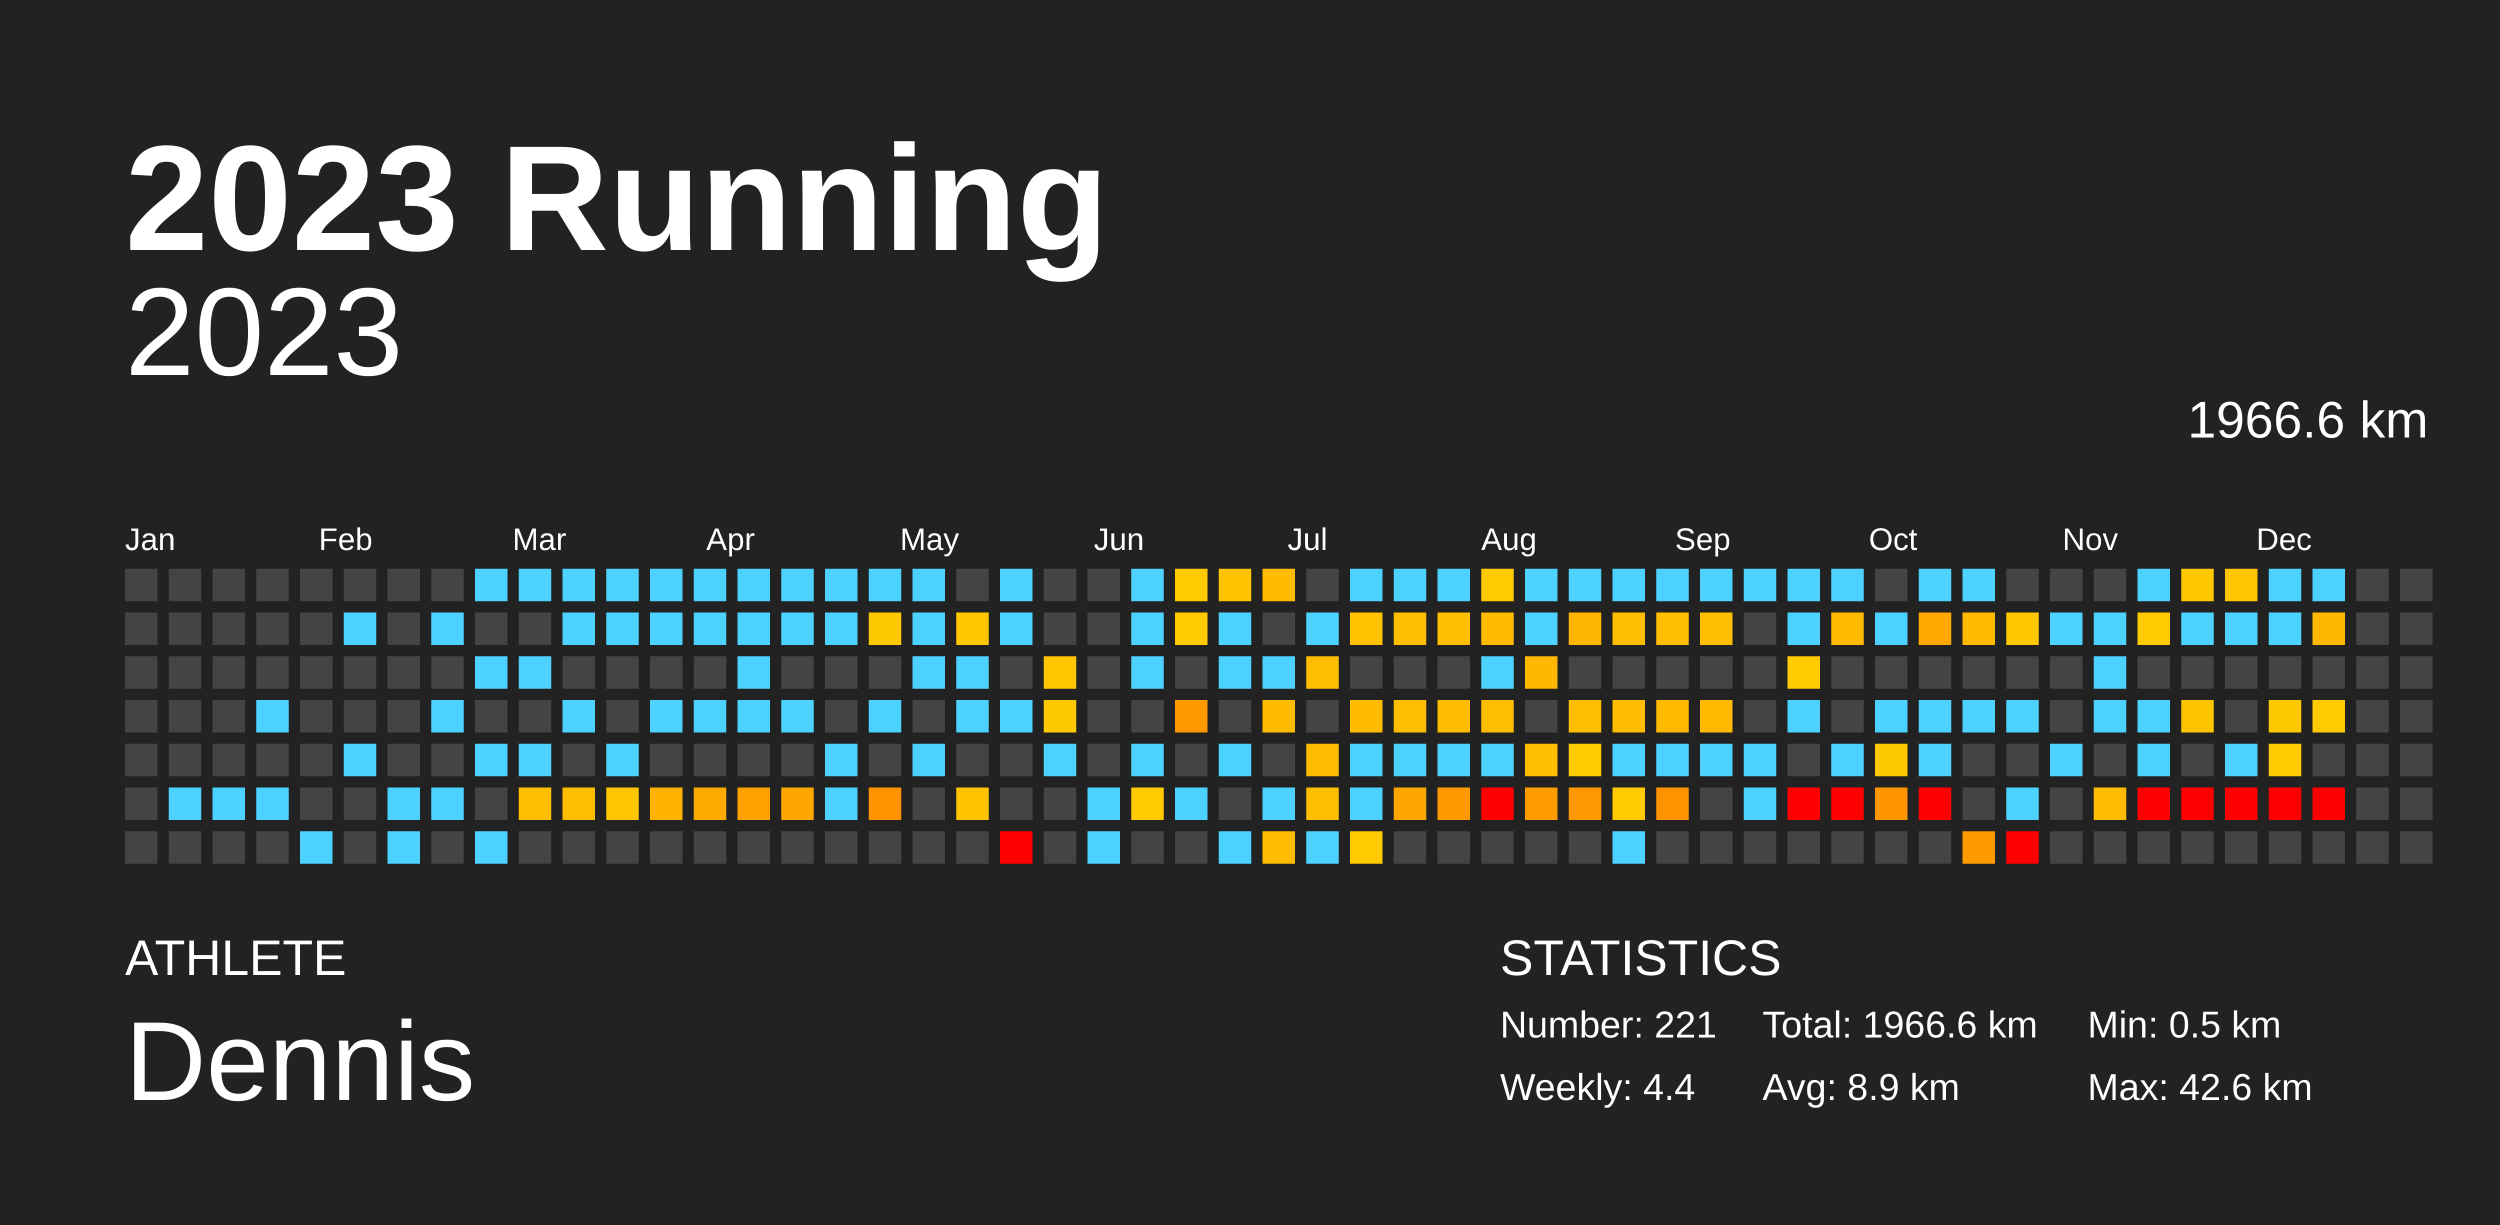
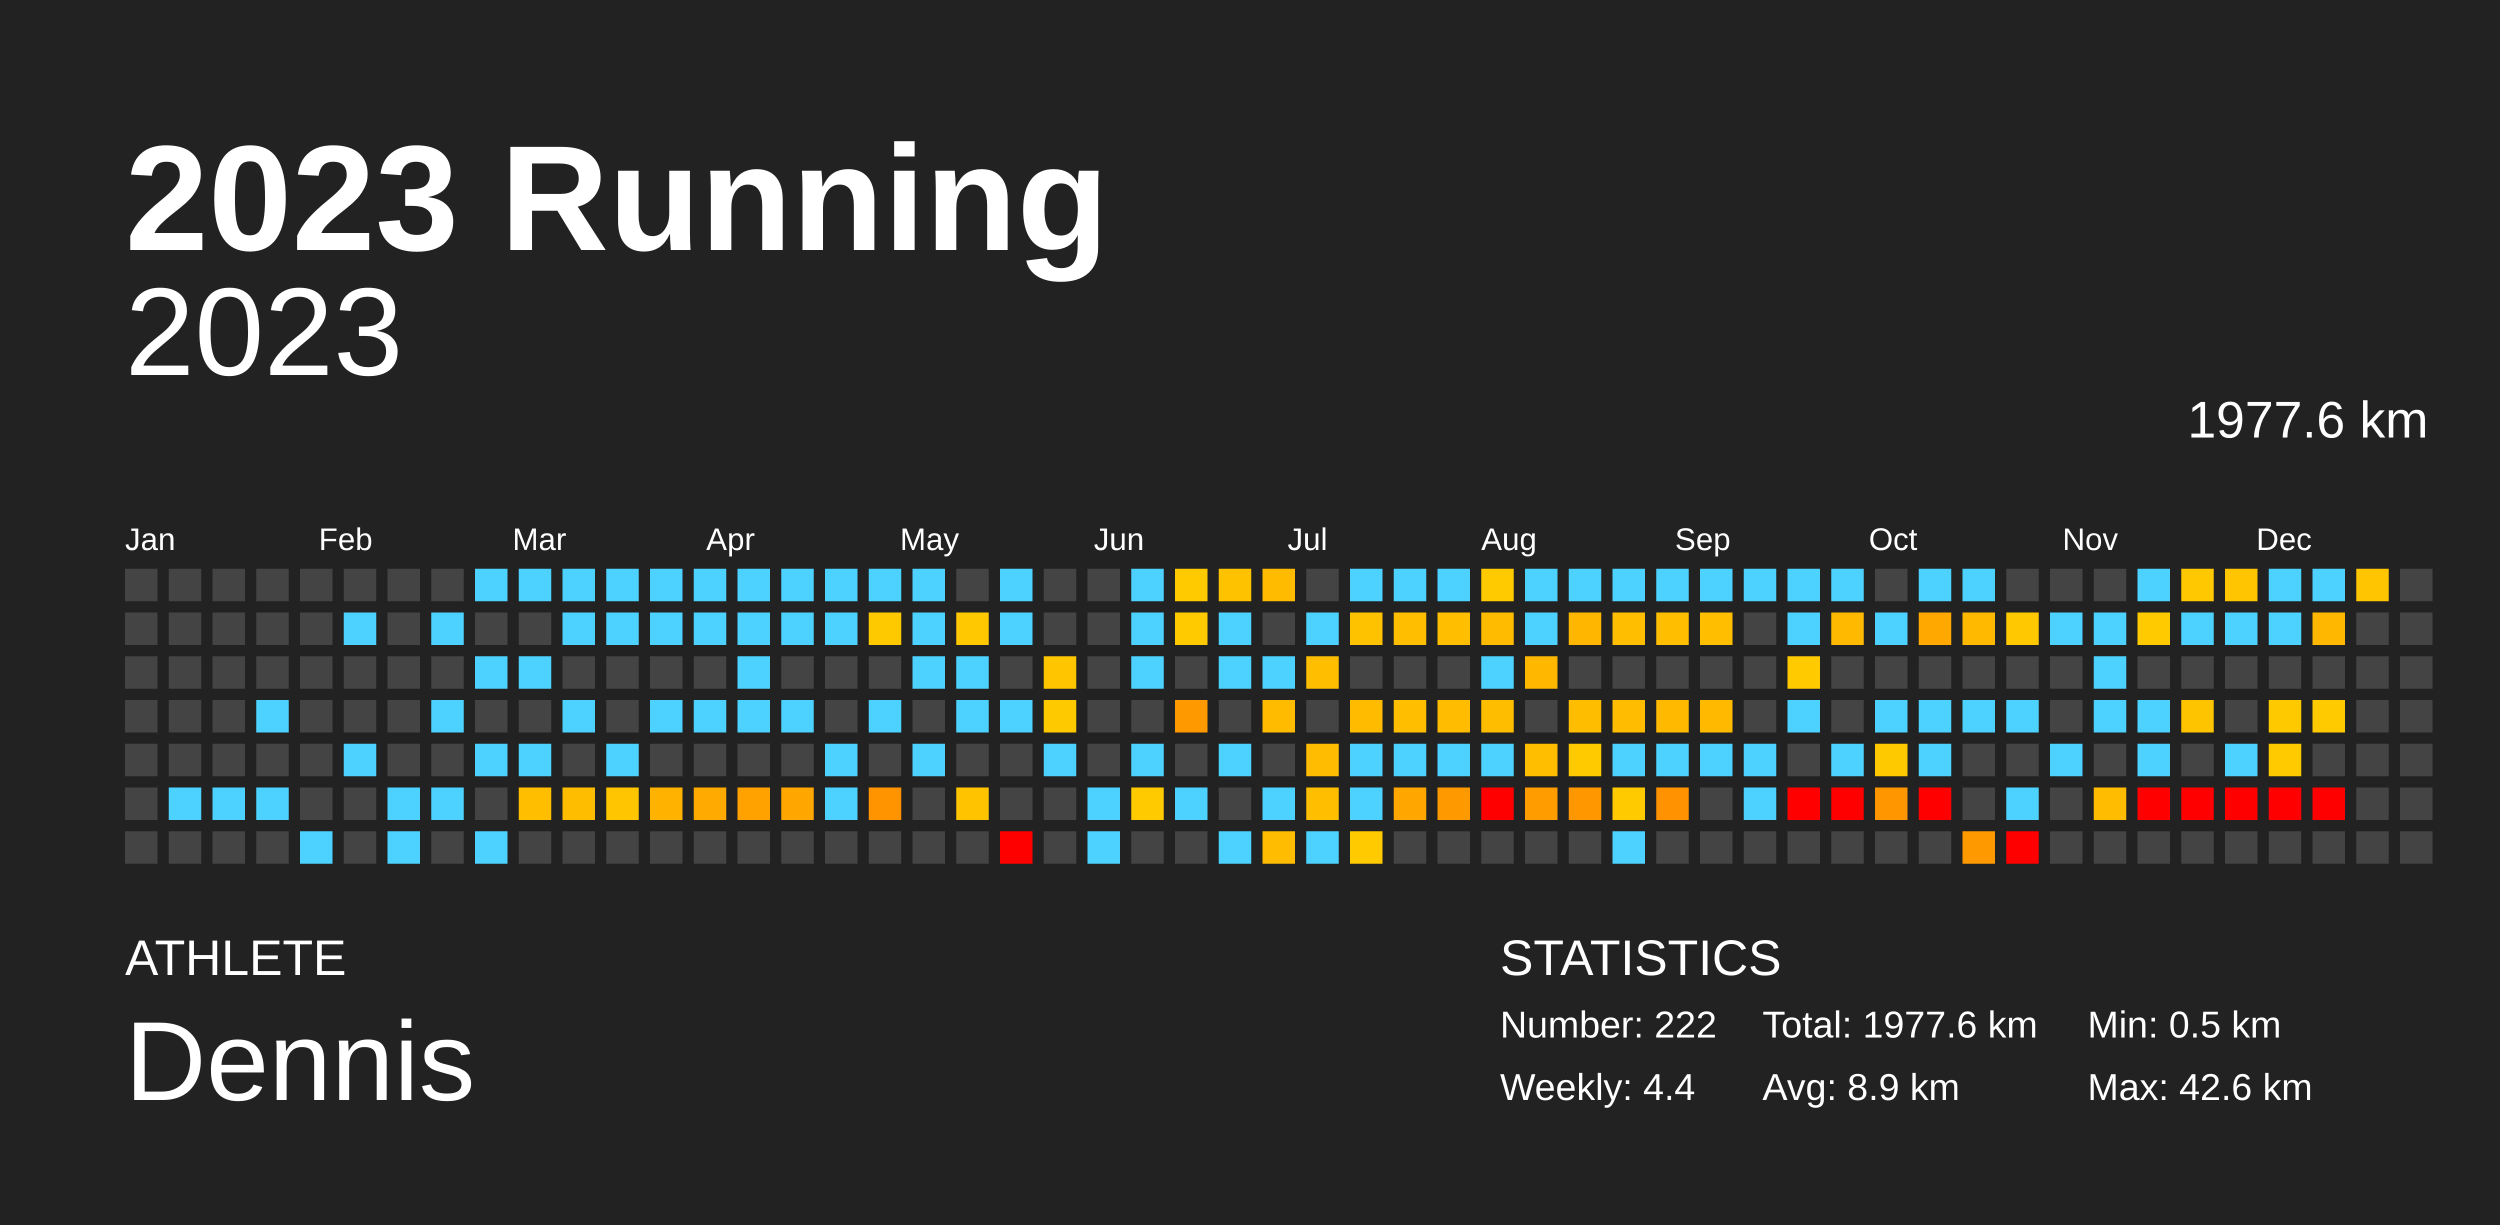
<svg xmlns="http://www.w3.org/2000/svg" baseProfile="full" height="98mm" version="1.1" viewBox="0,0,200,98" width="200mm">
  <defs />
  <rect fill="#222222" height="98" width="200" x="0" y="0" />
  <text fill="#FFFFFF" style="font-size:12px; font-family:Arial; font-weight:bold;" x="10" y="20">2023 Running</text>
  <text fill="#FFFFFF" style="font-size:4px; font-family:Arial" x="10" y="78">ATHLETE</text>
  <text fill="#FFFFFF" style="font-size:9px; font-family:Arial" x="10" y="88">Dennis</text>
  <text fill="#FFFFFF" style="font-size:4px; font-family:Arial" x="120" y="78">STATISTICS</text>
-   <text fill="#FFFFFF" style="font-size:3px; font-family:Arial" x="120" y="83">Number: 221</text>
+   <text fill="#FFFFFF" style="font-size:3px; font-family:Arial" x="120" y="83">Number: 222</text>
  <text fill="#FFFFFF" style="font-size:3px; font-family:Arial" x="120" y="88">Weekly: 4.4</text>
-   <text fill="#FFFFFF" style="font-size:3px; font-family:Arial" x="141" y="83">Total: 1966.6 km</text>
+   <text fill="#FFFFFF" style="font-size:3px; font-family:Arial" x="141" y="83">Total: 1977.6 km</text>
  <text fill="#FFFFFF" style="font-size:3px; font-family:Arial" x="141" y="88">Avg: 8.9 km</text>
  <text fill="#FFFFFF" style="font-size:3px; font-family:Arial" x="167" y="83">Min: 0.5 km</text>
  <text fill="#FFFFFF" style="font-size:3px; font-family:Arial" x="167" y="88">Max: 42.6 km</text>
  <text alignment-baseline="hanging" fill="#FFFFFF" style="font-size:10.0px; font-family:Arial;" x="10" y="30">2023</text>
-   <text alignment-baseline="hanging" fill="#FFFFFF" style="font-size:4.125px; font-family:Arial;" x="175" y="35">1966.6 km</text>
+   <text alignment-baseline="hanging" fill="#FFFFFF" style="font-size:4.125px; font-family:Arial;" x="175" y="35">1977.6 km</text>
  <text fill="#FFFFFF" style="font-size:2.5px; font-family:Arial" x="10.0" y="44">Jan</text>
  <text fill="#FFFFFF" style="font-size:2.5px; font-family:Arial" x="25.5" y="44">Feb</text>
  <text fill="#FFFFFF" style="font-size:2.5px; font-family:Arial" x="41.0" y="44">Mar</text>
  <text fill="#FFFFFF" style="font-size:2.5px; font-family:Arial" x="56.5" y="44">Apr</text>
  <text fill="#FFFFFF" style="font-size:2.5px; font-family:Arial" x="72.0" y="44">May</text>
  <text fill="#FFFFFF" style="font-size:2.5px; font-family:Arial" x="87.5" y="44">Jun</text>
  <text fill="#FFFFFF" style="font-size:2.5px; font-family:Arial" x="103.0" y="44">Jul</text>
  <text fill="#FFFFFF" style="font-size:2.5px; font-family:Arial" x="118.5" y="44">Aug</text>
  <text fill="#FFFFFF" style="font-size:2.5px; font-family:Arial" x="134.0" y="44">Sep</text>
  <text fill="#FFFFFF" style="font-size:2.5px; font-family:Arial" x="149.5" y="44">Oct</text>
  <text fill="#FFFFFF" style="font-size:2.5px; font-family:Arial" x="165.0" y="44">Nov</text>
  <text fill="#FFFFFF" style="font-size:2.5px; font-family:Arial" x="180.5" y="44">Dec</text>
  <rect fill="#444444" height="2.6" width="2.6" x="10.0" y="45.5" />
  <rect fill="#444444" height="2.6" width="2.6" x="10.0" y="49.0" />
  <rect fill="#444444" height="2.6" width="2.6" x="10.0" y="52.5" />
  <rect fill="#444444" height="2.6" width="2.6" x="10.0" y="56.0" />
  <rect fill="#444444" height="2.6" width="2.6" x="10.0" y="59.5" />
  <rect fill="#444444" height="2.6" width="2.6" x="10.0" y="63.0" />
  <rect fill="#444444" height="2.6" width="2.6" x="10.0" y="66.5" />
  <rect fill="#444444" height="2.6" width="2.6" x="13.5" y="45.5" />
  <rect fill="#444444" height="2.6" width="2.6" x="13.5" y="49.0" />
  <rect fill="#444444" height="2.6" width="2.6" x="13.5" y="52.5" />
  <rect fill="#444444" height="2.6" width="2.6" x="13.5" y="56.0" />
  <rect fill="#444444" height="2.6" width="2.6" x="13.5" y="59.5" />
  <rect fill="#4dd2ff" height="2.6" width="2.6" x="13.5" y="63.0" />
  <rect fill="#444444" height="2.6" width="2.6" x="13.5" y="66.5" />
  <rect fill="#444444" height="2.6" width="2.6" x="17.0" y="45.5" />
  <rect fill="#444444" height="2.6" width="2.6" x="17.0" y="49.0" />
  <rect fill="#444444" height="2.6" width="2.6" x="17.0" y="52.5" />
  <rect fill="#444444" height="2.6" width="2.6" x="17.0" y="56.0" />
  <rect fill="#444444" height="2.6" width="2.6" x="17.0" y="59.5" />
  <rect fill="#4dd2ff" height="2.6" width="2.6" x="17.0" y="63.0" />
  <rect fill="#444444" height="2.6" width="2.6" x="17.0" y="66.5" />
  <rect fill="#444444" height="2.6" width="2.6" x="20.5" y="45.5" />
  <rect fill="#444444" height="2.6" width="2.6" x="20.5" y="49.0" />
  <rect fill="#444444" height="2.6" width="2.6" x="20.5" y="52.5" />
  <rect fill="#4dd2ff" height="2.6" width="2.6" x="20.5" y="56.0" />
  <rect fill="#444444" height="2.6" width="2.6" x="20.5" y="59.5" />
  <rect fill="#4dd2ff" height="2.6" width="2.6" x="20.5" y="63.0" />
  <rect fill="#444444" height="2.6" width="2.6" x="20.5" y="66.5" />
  <rect fill="#444444" height="2.6" width="2.6" x="24.0" y="45.5" />
  <rect fill="#444444" height="2.6" width="2.6" x="24.0" y="49.0" />
  <rect fill="#444444" height="2.6" width="2.6" x="24.0" y="52.5" />
  <rect fill="#444444" height="2.6" width="2.6" x="24.0" y="56.0" />
  <rect fill="#444444" height="2.6" width="2.6" x="24.0" y="59.5" />
  <rect fill="#444444" height="2.6" width="2.6" x="24.0" y="63.0" />
  <rect fill="#4dd2ff" height="2.6" width="2.6" x="24.0" y="66.5" />
  <rect fill="#444444" height="2.6" width="2.6" x="27.5" y="45.5" />
  <rect fill="#4dd2ff" height="2.6" width="2.6" x="27.5" y="49.0" />
  <rect fill="#444444" height="2.6" width="2.6" x="27.5" y="52.5" />
  <rect fill="#444444" height="2.6" width="2.6" x="27.5" y="56.0" />
  <rect fill="#4dd2ff" height="2.6" width="2.6" x="27.5" y="59.5" />
  <rect fill="#444444" height="2.6" width="2.6" x="27.5" y="63.0" />
  <rect fill="#444444" height="2.6" width="2.6" x="27.5" y="66.5" />
  <rect fill="#444444" height="2.6" width="2.6" x="31.0" y="45.5" />
  <rect fill="#444444" height="2.6" width="2.6" x="31.0" y="49.0" />
  <rect fill="#444444" height="2.6" width="2.6" x="31.0" y="52.5" />
  <rect fill="#444444" height="2.6" width="2.6" x="31.0" y="56.0" />
  <rect fill="#444444" height="2.6" width="2.6" x="31.0" y="59.5" />
  <rect fill="#4dd2ff" height="2.6" width="2.6" x="31.0" y="63.0" />
  <rect fill="#4dd2ff" height="2.6" width="2.6" x="31.0" y="66.5" />
  <rect fill="#444444" height="2.6" width="2.6" x="34.5" y="45.5" />
  <rect fill="#4dd2ff" height="2.6" width="2.6" x="34.5" y="49.0" />
  <rect fill="#444444" height="2.6" width="2.6" x="34.5" y="52.5" />
  <rect fill="#4dd2ff" height="2.6" width="2.6" x="34.5" y="56.0" />
  <rect fill="#444444" height="2.6" width="2.6" x="34.5" y="59.5" />
  <rect fill="#4dd2ff" height="2.6" width="2.6" x="34.5" y="63.0" />
  <rect fill="#444444" height="2.6" width="2.6" x="34.5" y="66.5" />
  <rect fill="#4dd2ff" height="2.6" width="2.6" x="38.0" y="45.5" />
  <rect fill="#444444" height="2.6" width="2.6" x="38.0" y="49.0" />
  <rect fill="#4dd2ff" height="2.6" width="2.6" x="38.0" y="52.5" />
  <rect fill="#444444" height="2.6" width="2.6" x="38.0" y="56.0" />
  <rect fill="#4dd2ff" height="2.6" width="2.6" x="38.0" y="59.5" />
  <rect fill="#444444" height="2.6" width="2.6" x="38.0" y="63.0" />
  <rect fill="#4dd2ff" height="2.6" width="2.6" x="38.0" y="66.5" />
  <rect fill="#4dd2ff" height="2.6" width="2.6" x="41.5" y="45.5" />
  <rect fill="#444444" height="2.6" width="2.6" x="41.5" y="49.0" />
  <rect fill="#4dd2ff" height="2.6" width="2.6" x="41.5" y="52.5" />
  <rect fill="#444444" height="2.6" width="2.6" x="41.5" y="56.0" />
  <rect fill="#4dd2ff" height="2.6" width="2.6" x="41.5" y="59.5" />
  <rect fill="#ffbf00" height="2.6" width="2.6" x="41.5" y="63.0" />
  <rect fill="#444444" height="2.6" width="2.6" x="41.5" y="66.5" />
  <rect fill="#4dd2ff" height="2.6" width="2.6" x="45.0" y="45.5" />
  <rect fill="#4dd2ff" height="2.6" width="2.6" x="45.0" y="49.0" />
  <rect fill="#444444" height="2.6" width="2.6" x="45.0" y="52.5" />
  <rect fill="#4dd2ff" height="2.6" width="2.6" x="45.0" y="56.0" />
  <rect fill="#444444" height="2.6" width="2.6" x="45.0" y="59.5" />
  <rect fill="#ffbd00" height="2.6" width="2.6" x="45.0" y="63.0" />
  <rect fill="#444444" height="2.6" width="2.6" x="45.0" y="66.5" />
  <rect fill="#4dd2ff" height="2.6" width="2.6" x="48.5" y="45.5" />
  <rect fill="#4dd2ff" height="2.6" width="2.6" x="48.5" y="49.0" />
  <rect fill="#444444" height="2.6" width="2.6" x="48.5" y="52.5" />
  <rect fill="#444444" height="2.6" width="2.6" x="48.5" y="56.0" />
  <rect fill="#4dd2ff" height="2.6" width="2.6" x="48.5" y="59.5" />
  <rect fill="#ffc500" height="2.6" width="2.6" x="48.5" y="63.0" />
  <rect fill="#444444" height="2.6" width="2.6" x="48.5" y="66.5" />
  <rect fill="#4dd2ff" height="2.6" width="2.6" x="52.0" y="45.5" />
  <rect fill="#4dd2ff" height="2.6" width="2.6" x="52.0" y="49.0" />
  <rect fill="#444444" height="2.6" width="2.6" x="52.0" y="52.5" />
  <rect fill="#4dd2ff" height="2.6" width="2.6" x="52.0" y="56.0" />
  <rect fill="#444444" height="2.6" width="2.6" x="52.0" y="59.5" />
  <rect fill="#ffb300" height="2.6" width="2.6" x="52.0" y="63.0" />
  <rect fill="#444444" height="2.6" width="2.6" x="52.0" y="66.5" />
  <rect fill="#4dd2ff" height="2.6" width="2.6" x="55.5" y="45.5" />
  <rect fill="#4dd2ff" height="2.6" width="2.6" x="55.5" y="49.0" />
  <rect fill="#444444" height="2.6" width="2.6" x="55.5" y="52.5" />
  <rect fill="#4dd2ff" height="2.6" width="2.6" x="55.5" y="56.0" />
  <rect fill="#444444" height="2.6" width="2.6" x="55.5" y="59.5" />
  <rect fill="#ffaa00" height="2.6" width="2.6" x="55.5" y="63.0" />
  <rect fill="#444444" height="2.6" width="2.6" x="55.5" y="66.5" />
  <rect fill="#4dd2ff" height="2.6" width="2.6" x="59.0" y="45.5" />
  <rect fill="#4dd2ff" height="2.6" width="2.6" x="59.0" y="49.0" />
  <rect fill="#4dd2ff" height="2.6" width="2.6" x="59.0" y="52.5" />
  <rect fill="#4dd2ff" height="2.6" width="2.6" x="59.0" y="56.0" />
  <rect fill="#444444" height="2.6" width="2.6" x="59.0" y="59.5" />
  <rect fill="#ffa200" height="2.6" width="2.6" x="59.0" y="63.0" />
  <rect fill="#444444" height="2.6" width="2.6" x="59.0" y="66.5" />
  <rect fill="#4dd2ff" height="2.6" width="2.6" x="62.5" y="45.5" />
  <rect fill="#4dd2ff" height="2.6" width="2.6" x="62.5" y="49.0" />
  <rect fill="#444444" height="2.6" width="2.6" x="62.5" y="52.5" />
  <rect fill="#4dd2ff" height="2.6" width="2.6" x="62.5" y="56.0" />
  <rect fill="#444444" height="2.6" width="2.6" x="62.5" y="59.5" />
  <rect fill="#ffa600" height="2.6" width="2.6" x="62.5" y="63.0" />
  <rect fill="#444444" height="2.6" width="2.6" x="62.5" y="66.5" />
  <rect fill="#4dd2ff" height="2.6" width="2.6" x="66.0" y="45.5" />
  <rect fill="#4dd2ff" height="2.6" width="2.6" x="66.0" y="49.0" />
  <rect fill="#444444" height="2.6" width="2.6" x="66.0" y="52.5" />
  <rect fill="#444444" height="2.6" width="2.6" x="66.0" y="56.0" />
  <rect fill="#4dd2ff" height="2.6" width="2.6" x="66.0" y="59.5" />
  <rect fill="#4dd2ff" height="2.6" width="2.6" x="66.0" y="63.0" />
  <rect fill="#444444" height="2.6" width="2.6" x="66.0" y="66.5" />
  <rect fill="#4dd2ff" height="2.6" width="2.6" x="69.5" y="45.5" />
  <rect fill="#ffc900" height="2.6" width="2.6" x="69.5" y="49.0" />
  <rect fill="#444444" height="2.6" width="2.6" x="69.5" y="52.5" />
  <rect fill="#4dd2ff" height="2.6" width="2.6" x="69.5" y="56.0" />
  <rect fill="#444444" height="2.6" width="2.6" x="69.5" y="59.5" />
  <rect fill="#ff9300" height="2.6" width="2.6" x="69.5" y="63.0" />
  <rect fill="#444444" height="2.6" width="2.6" x="69.5" y="66.5" />
  <rect fill="#4dd2ff" height="2.6" width="2.6" x="73.0" y="45.5" />
  <rect fill="#4dd2ff" height="2.6" width="2.6" x="73.0" y="49.0" />
  <rect fill="#4dd2ff" height="2.6" width="2.6" x="73.0" y="52.5" />
  <rect fill="#444444" height="2.6" width="2.6" x="73.0" y="56.0" />
  <rect fill="#4dd2ff" height="2.6" width="2.6" x="73.0" y="59.5" />
  <rect fill="#444444" height="2.6" width="2.6" x="73.0" y="63.0" />
  <rect fill="#444444" height="2.6" width="2.6" x="73.0" y="66.5" />
  <rect fill="#444444" height="2.6" width="2.6" x="76.5" y="45.5" />
  <rect fill="#ffc800" height="2.6" width="2.6" x="76.5" y="49.0" />
  <rect fill="#4dd2ff" height="2.6" width="2.6" x="76.5" y="52.5" />
  <rect fill="#4dd2ff" height="2.6" width="2.6" x="76.5" y="56.0" />
  <rect fill="#444444" height="2.6" width="2.6" x="76.5" y="59.5" />
  <rect fill="#ffc300" height="2.6" width="2.6" x="76.5" y="63.0" />
  <rect fill="#444444" height="2.6" width="2.6" x="76.5" y="66.5" />
  <rect fill="#4dd2ff" height="2.6" width="2.6" x="80.0" y="45.5" />
  <rect fill="#4dd2ff" height="2.6" width="2.6" x="80.0" y="49.0" />
  <rect fill="#444444" height="2.6" width="2.6" x="80.0" y="52.5" />
  <rect fill="#4dd2ff" height="2.6" width="2.6" x="80.0" y="56.0" />
  <rect fill="#444444" height="2.6" width="2.6" x="80.0" y="59.5" />
  <rect fill="#444444" height="2.6" width="2.6" x="80.0" y="63.0" />
  <rect fill="red" height="2.6" width="2.6" x="80.0" y="66.5" />
  <rect fill="#444444" height="2.6" width="2.6" x="83.5" y="45.5" />
  <rect fill="#444444" height="2.6" width="2.6" x="83.5" y="49.0" />
  <rect fill="#ffc600" height="2.6" width="2.6" x="83.5" y="52.5" />
  <rect fill="#ffc900" height="2.6" width="2.6" x="83.5" y="56.0" />
  <rect fill="#4dd2ff" height="2.6" width="2.6" x="83.5" y="59.5" />
  <rect fill="#444444" height="2.6" width="2.6" x="83.5" y="63.0" />
  <rect fill="#444444" height="2.6" width="2.6" x="83.5" y="66.5" />
  <rect fill="#444444" height="2.6" width="2.6" x="87.0" y="45.5" />
  <rect fill="#444444" height="2.6" width="2.6" x="87.0" y="49.0" />
  <rect fill="#444444" height="2.6" width="2.6" x="87.0" y="52.5" />
  <rect fill="#444444" height="2.6" width="2.6" x="87.0" y="56.0" />
  <rect fill="#444444" height="2.6" width="2.6" x="87.0" y="59.5" />
  <rect fill="#4dd2ff" height="2.6" width="2.6" x="87.0" y="63.0" />
  <rect fill="#4dd2ff" height="2.6" width="2.6" x="87.0" y="66.5" />
  <rect fill="#4dd2ff" height="2.6" width="2.6" x="90.5" y="45.5" />
  <rect fill="#4dd2ff" height="2.6" width="2.6" x="90.5" y="49.0" />
  <rect fill="#4dd2ff" height="2.6" width="2.6" x="90.5" y="52.5" />
  <rect fill="#444444" height="2.6" width="2.6" x="90.5" y="56.0" />
  <rect fill="#4dd2ff" height="2.6" width="2.6" x="90.5" y="59.5" />
  <rect fill="#ffca00" height="2.6" width="2.6" x="90.5" y="63.0" />
  <rect fill="#444444" height="2.6" width="2.6" x="90.5" y="66.5" />
  <rect fill="#ffca00" height="2.6" width="2.6" x="94.0" y="45.5" />
  <rect fill="#ffca00" height="2.6" width="2.6" x="94.0" y="49.0" />
  <rect fill="#444444" height="2.6" width="2.6" x="94.0" y="52.5" />
  <rect fill="#ff9900" height="2.6" width="2.6" x="94.0" y="56.0" />
  <rect fill="#444444" height="2.6" width="2.6" x="94.0" y="59.5" />
  <rect fill="#4dd2ff" height="2.6" width="2.6" x="94.0" y="63.0" />
  <rect fill="#444444" height="2.6" width="2.6" x="94.0" y="66.5" />
  <rect fill="#ffc200" height="2.6" width="2.6" x="97.5" y="45.5" />
  <rect fill="#4dd2ff" height="2.6" width="2.6" x="97.5" y="49.0" />
  <rect fill="#4dd2ff" height="2.6" width="2.6" x="97.5" y="52.5" />
  <rect fill="#444444" height="2.6" width="2.6" x="97.5" y="56.0" />
  <rect fill="#4dd2ff" height="2.6" width="2.6" x="97.5" y="59.5" />
  <rect fill="#444444" height="2.6" width="2.6" x="97.5" y="63.0" />
  <rect fill="#4dd2ff" height="2.6" width="2.6" x="97.5" y="66.5" />
  <rect fill="#ffbb00" height="2.6" width="2.6" x="101.0" y="45.5" />
  <rect fill="#444444" height="2.6" width="2.6" x="101.0" y="49.0" />
  <rect fill="#4dd2ff" height="2.6" width="2.6" x="101.0" y="52.5" />
  <rect fill="#ffbb00" height="2.6" width="2.6" x="101.0" y="56.0" />
  <rect fill="#444444" height="2.6" width="2.6" x="101.0" y="59.5" />
  <rect fill="#4dd2ff" height="2.6" width="2.6" x="101.0" y="63.0" />
  <rect fill="#ffbc00" height="2.6" width="2.6" x="101.0" y="66.5" />
  <rect fill="#444444" height="2.6" width="2.6" x="104.5" y="45.5" />
  <rect fill="#4dd2ff" height="2.6" width="2.6" x="104.5" y="49.0" />
  <rect fill="#ffbf00" height="2.6" width="2.6" x="104.5" y="52.5" />
  <rect fill="#444444" height="2.6" width="2.6" x="104.5" y="56.0" />
  <rect fill="#ffbc00" height="2.6" width="2.6" x="104.5" y="59.5" />
  <rect fill="#ffbe00" height="2.6" width="2.6" x="104.5" y="63.0" />
  <rect fill="#4dd2ff" height="2.6" width="2.6" x="104.5" y="66.5" />
  <rect fill="#4dd2ff" height="2.6" width="2.6" x="108.0" y="45.5" />
  <rect fill="#ffc200" height="2.6" width="2.6" x="108.0" y="49.0" />
  <rect fill="#444444" height="2.6" width="2.6" x="108.0" y="52.5" />
  <rect fill="#ffbb00" height="2.6" width="2.6" x="108.0" y="56.0" />
  <rect fill="#4dd2ff" height="2.6" width="2.6" x="108.0" y="59.5" />
  <rect fill="#4dd2ff" height="2.6" width="2.6" x="108.0" y="63.0" />
  <rect fill="#ffcb00" height="2.6" width="2.6" x="108.0" y="66.5" />
  <rect fill="#4dd2ff" height="2.6" width="2.6" x="111.5" y="45.5" />
  <rect fill="#ffbe00" height="2.6" width="2.6" x="111.5" y="49.0" />
  <rect fill="#444444" height="2.6" width="2.6" x="111.5" y="52.5" />
  <rect fill="#ffbf00" height="2.6" width="2.6" x="111.5" y="56.0" />
  <rect fill="#4dd2ff" height="2.6" width="2.6" x="111.5" y="59.5" />
  <rect fill="#ffa600" height="2.6" width="2.6" x="111.5" y="63.0" />
  <rect fill="#444444" height="2.6" width="2.6" x="111.5" y="66.5" />
  <rect fill="#4dd2ff" height="2.6" width="2.6" x="115.0" y="45.5" />
  <rect fill="#ffbe00" height="2.6" width="2.6" x="115.0" y="49.0" />
  <rect fill="#444444" height="2.6" width="2.6" x="115.0" y="52.5" />
  <rect fill="#ffbc00" height="2.6" width="2.6" x="115.0" y="56.0" />
  <rect fill="#4dd2ff" height="2.6" width="2.6" x="115.0" y="59.5" />
  <rect fill="#ff9900" height="2.6" width="2.6" x="115.0" y="63.0" />
  <rect fill="#444444" height="2.6" width="2.6" x="115.0" y="66.5" />
  <rect fill="#ffcb00" height="2.6" width="2.6" x="118.5" y="45.5" />
  <rect fill="#ffbb00" height="2.6" width="2.6" x="118.5" y="49.0" />
  <rect fill="#4dd2ff" height="2.6" width="2.6" x="118.5" y="52.5" />
  <rect fill="#ffbd00" height="2.6" width="2.6" x="118.5" y="56.0" />
  <rect fill="#4dd2ff" height="2.6" width="2.6" x="118.5" y="59.5" />
  <rect fill="red" height="2.6" width="2.6" x="118.5" y="63.0" />
  <rect fill="#444444" height="2.6" width="2.6" x="118.5" y="66.5" />
  <rect fill="#4dd2ff" height="2.6" width="2.6" x="122.0" y="45.5" />
  <rect fill="#4dd2ff" height="2.6" width="2.6" x="122.0" y="49.0" />
  <rect fill="#ffb700" height="2.6" width="2.6" x="122.0" y="52.5" />
  <rect fill="#444444" height="2.6" width="2.6" x="122.0" y="56.0" />
  <rect fill="#ffbf00" height="2.6" width="2.6" x="122.0" y="59.5" />
  <rect fill="#ff9c00" height="2.6" width="2.6" x="122.0" y="63.0" />
  <rect fill="#444444" height="2.6" width="2.6" x="122.0" y="66.5" />
  <rect fill="#4dd2ff" height="2.6" width="2.6" x="125.5" y="45.5" />
  <rect fill="#ffb600" height="2.6" width="2.6" x="125.5" y="49.0" />
  <rect fill="#444444" height="2.6" width="2.6" x="125.5" y="52.5" />
  <rect fill="#ffbd00" height="2.6" width="2.6" x="125.5" y="56.0" />
  <rect fill="#ffcb00" height="2.6" width="2.6" x="125.5" y="59.5" />
  <rect fill="#ff9700" height="2.6" width="2.6" x="125.5" y="63.0" />
  <rect fill="#444444" height="2.6" width="2.6" x="125.5" y="66.5" />
  <rect fill="#4dd2ff" height="2.6" width="2.6" x="129.0" y="45.5" />
  <rect fill="#ffbe00" height="2.6" width="2.6" x="129.0" y="49.0" />
  <rect fill="#444444" height="2.6" width="2.6" x="129.0" y="52.5" />
  <rect fill="#ffbc00" height="2.6" width="2.6" x="129.0" y="56.0" />
  <rect fill="#4dd2ff" height="2.6" width="2.6" x="129.0" y="59.5" />
  <rect fill="#ffca00" height="2.6" width="2.6" x="129.0" y="63.0" />
  <rect fill="#4dd2ff" height="2.6" width="2.6" x="129.0" y="66.5" />
  <rect fill="#4dd2ff" height="2.6" width="2.6" x="132.5" y="45.5" />
  <rect fill="#ffbf00" height="2.6" width="2.6" x="132.5" y="49.0" />
  <rect fill="#444444" height="2.6" width="2.6" x="132.5" y="52.5" />
  <rect fill="#ffba00" height="2.6" width="2.6" x="132.5" y="56.0" />
  <rect fill="#4dd2ff" height="2.6" width="2.6" x="132.5" y="59.5" />
  <rect fill="#ff9200" height="2.6" width="2.6" x="132.5" y="63.0" />
  <rect fill="#444444" height="2.6" width="2.6" x="132.5" y="66.5" />
  <rect fill="#4dd2ff" height="2.6" width="2.6" x="136.0" y="45.5" />
  <rect fill="#ffbf00" height="2.6" width="2.6" x="136.0" y="49.0" />
  <rect fill="#444444" height="2.6" width="2.6" x="136.0" y="52.5" />
  <rect fill="#ffba00" height="2.6" width="2.6" x="136.0" y="56.0" />
  <rect fill="#4dd2ff" height="2.6" width="2.6" x="136.0" y="59.5" />
  <rect fill="#444444" height="2.6" width="2.6" x="136.0" y="63.0" />
  <rect fill="#444444" height="2.6" width="2.6" x="136.0" y="66.5" />
  <rect fill="#4dd2ff" height="2.6" width="2.6" x="139.5" y="45.5" />
  <rect fill="#444444" height="2.6" width="2.6" x="139.5" y="49.0" />
  <rect fill="#444444" height="2.6" width="2.6" x="139.5" y="52.5" />
  <rect fill="#444444" height="2.6" width="2.6" x="139.5" y="56.0" />
  <rect fill="#4dd2ff" height="2.6" width="2.6" x="139.5" y="59.5" />
  <rect fill="#4dd2ff" height="2.6" width="2.6" x="139.5" y="63.0" />
  <rect fill="#444444" height="2.6" width="2.6" x="139.5" y="66.5" />
  <rect fill="#4dd2ff" height="2.6" width="2.6" x="143.0" y="45.5" />
  <rect fill="#4dd2ff" height="2.6" width="2.6" x="143.0" y="49.0" />
  <rect fill="#ffcb00" height="2.6" width="2.6" x="143.0" y="52.5" />
  <rect fill="#4dd2ff" height="2.6" width="2.6" x="143.0" y="56.0" />
  <rect fill="#444444" height="2.6" width="2.6" x="143.0" y="59.5" />
  <rect fill="red" height="2.6" width="2.6" x="143.0" y="63.0" />
  <rect fill="#444444" height="2.6" width="2.6" x="143.0" y="66.5" />
  <rect fill="#4dd2ff" height="2.6" width="2.6" x="146.5" y="45.5" />
  <rect fill="#ffba00" height="2.6" width="2.6" x="146.5" y="49.0" />
  <rect fill="#444444" height="2.6" width="2.6" x="146.5" y="52.5" />
  <rect fill="#444444" height="2.6" width="2.6" x="146.5" y="56.0" />
  <rect fill="#4dd2ff" height="2.6" width="2.6" x="146.5" y="59.5" />
  <rect fill="red" height="2.6" width="2.6" x="146.5" y="63.0" />
  <rect fill="#444444" height="2.6" width="2.6" x="146.5" y="66.5" />
  <rect fill="#444444" height="2.6" width="2.6" x="150.0" y="45.5" />
  <rect fill="#4dd2ff" height="2.6" width="2.6" x="150.0" y="49.0" />
  <rect fill="#444444" height="2.6" width="2.6" x="150.0" y="52.5" />
  <rect fill="#4dd2ff" height="2.6" width="2.6" x="150.0" y="56.0" />
  <rect fill="#ffc900" height="2.6" width="2.6" x="150.0" y="59.5" />
  <rect fill="#ff9600" height="2.6" width="2.6" x="150.0" y="63.0" />
  <rect fill="#444444" height="2.6" width="2.6" x="150.0" y="66.5" />
  <rect fill="#4dd2ff" height="2.6" width="2.6" x="153.5" y="45.5" />
  <rect fill="#ffa800" height="2.6" width="2.6" x="153.5" y="49.0" />
  <rect fill="#444444" height="2.6" width="2.6" x="153.5" y="52.5" />
  <rect fill="#4dd2ff" height="2.6" width="2.6" x="153.5" y="56.0" />
  <rect fill="#4dd2ff" height="2.6" width="2.6" x="153.5" y="59.5" />
  <rect fill="red" height="2.6" width="2.6" x="153.5" y="63.0" />
  <rect fill="#444444" height="2.6" width="2.6" x="153.5" y="66.5" />
  <rect fill="#4dd2ff" height="2.6" width="2.6" x="157.0" y="45.5" />
  <rect fill="#ffba00" height="2.6" width="2.6" x="157.0" y="49.0" />
  <rect fill="#444444" height="2.6" width="2.6" x="157.0" y="52.5" />
  <rect fill="#4dd2ff" height="2.6" width="2.6" x="157.0" y="56.0" />
  <rect fill="#444444" height="2.6" width="2.6" x="157.0" y="59.5" />
  <rect fill="#444444" height="2.6" width="2.6" x="157.0" y="63.0" />
  <rect fill="#ff9900" height="2.6" width="2.6" x="157.0" y="66.5" />
  <rect fill="#444444" height="2.6" width="2.6" x="160.5" y="45.5" />
  <rect fill="#ffc800" height="2.6" width="2.6" x="160.5" y="49.0" />
  <rect fill="#444444" height="2.6" width="2.6" x="160.5" y="52.5" />
  <rect fill="#4dd2ff" height="2.6" width="2.6" x="160.5" y="56.0" />
  <rect fill="#444444" height="2.6" width="2.6" x="160.5" y="59.5" />
  <rect fill="#4dd2ff" height="2.6" width="2.6" x="160.5" y="63.0" />
  <rect fill="red" height="2.6" width="2.6" x="160.5" y="66.5" />
  <rect fill="#444444" height="2.6" width="2.6" x="164.0" y="45.5" />
  <rect fill="#4dd2ff" height="2.6" width="2.6" x="164.0" y="49.0" />
  <rect fill="#444444" height="2.6" width="2.6" x="164.0" y="52.5" />
  <rect fill="#444444" height="2.6" width="2.6" x="164.0" y="56.0" />
  <rect fill="#4dd2ff" height="2.6" width="2.6" x="164.0" y="59.5" />
  <rect fill="#444444" height="2.6" width="2.6" x="164.0" y="63.0" />
  <rect fill="#444444" height="2.6" width="2.6" x="164.0" y="66.5" />
  <rect fill="#444444" height="2.6" width="2.6" x="167.5" y="45.5" />
  <rect fill="#4dd2ff" height="2.6" width="2.6" x="167.5" y="49.0" />
  <rect fill="#4dd2ff" height="2.6" width="2.6" x="167.5" y="52.5" />
  <rect fill="#4dd2ff" height="2.6" width="2.6" x="167.5" y="56.0" />
  <rect fill="#444444" height="2.6" width="2.6" x="167.5" y="59.5" />
  <rect fill="#ffbc00" height="2.6" width="2.6" x="167.5" y="63.0" />
  <rect fill="#444444" height="2.6" width="2.6" x="167.5" y="66.5" />
  <rect fill="#4dd2ff" height="2.6" width="2.6" x="171.0" y="45.5" />
  <rect fill="#ffcb00" height="2.6" width="2.6" x="171.0" y="49.0" />
  <rect fill="#444444" height="2.6" width="2.6" x="171.0" y="52.5" />
  <rect fill="#4dd2ff" height="2.6" width="2.6" x="171.0" y="56.0" />
  <rect fill="#4dd2ff" height="2.6" width="2.6" x="171.0" y="59.5" />
  <rect fill="red" height="2.6" width="2.6" x="171.0" y="63.0" />
  <rect fill="#444444" height="2.6" width="2.6" x="171.0" y="66.5" />
  <rect fill="#ffc800" height="2.6" width="2.6" x="174.5" y="45.5" />
  <rect fill="#4dd2ff" height="2.6" width="2.6" x="174.5" y="49.0" />
  <rect fill="#444444" height="2.6" width="2.6" x="174.5" y="52.5" />
  <rect fill="#ffc400" height="2.6" width="2.6" x="174.5" y="56.0" />
  <rect fill="#444444" height="2.6" width="2.6" x="174.5" y="59.5" />
  <rect fill="red" height="2.6" width="2.6" x="174.5" y="63.0" />
  <rect fill="#444444" height="2.6" width="2.6" x="174.5" y="66.5" />
  <rect fill="#ffc500" height="2.6" width="2.6" x="178.0" y="45.5" />
  <rect fill="#4dd2ff" height="2.6" width="2.6" x="178.0" y="49.0" />
  <rect fill="#444444" height="2.6" width="2.6" x="178.0" y="52.5" />
  <rect fill="#444444" height="2.6" width="2.6" x="178.0" y="56.0" />
  <rect fill="#4dd2ff" height="2.6" width="2.6" x="178.0" y="59.5" />
  <rect fill="red" height="2.6" width="2.6" x="178.0" y="63.0" />
  <rect fill="#444444" height="2.6" width="2.6" x="178.0" y="66.5" />
  <rect fill="#4dd2ff" height="2.6" width="2.6" x="181.5" y="45.5" />
  <rect fill="#4dd2ff" height="2.6" width="2.6" x="181.5" y="49.0" />
  <rect fill="#444444" height="2.6" width="2.6" x="181.5" y="52.5" />
  <rect fill="#ffc900" height="2.6" width="2.6" x="181.5" y="56.0" />
  <rect fill="#ffcb00" height="2.6" width="2.6" x="181.5" y="59.5" />
  <rect fill="red" height="2.6" width="2.6" x="181.5" y="63.0" />
  <rect fill="#444444" height="2.6" width="2.6" x="181.5" y="66.5" />
  <rect fill="#4dd2ff" height="2.6" width="2.6" x="185.0" y="45.5" />
  <rect fill="#ffb700" height="2.6" width="2.6" x="185.0" y="49.0" />
  <rect fill="#444444" height="2.6" width="2.6" x="185.0" y="52.5" />
  <rect fill="#ffca00" height="2.6" width="2.6" x="185.0" y="56.0" />
  <rect fill="#444444" height="2.6" width="2.6" x="185.0" y="59.5" />
  <rect fill="red" height="2.6" width="2.6" x="185.0" y="63.0" />
  <rect fill="#444444" height="2.6" width="2.6" x="185.0" y="66.5" />
-   <rect fill="#444444" height="2.6" width="2.6" x="188.5" y="45.5" />
+   <rect fill="#ffc500" height="2.6" width="2.6" x="188.5" y="45.5" />
  <rect fill="#444444" height="2.6" width="2.6" x="188.5" y="49.0" />
  <rect fill="#444444" height="2.6" width="2.6" x="188.5" y="52.5" />
  <rect fill="#444444" height="2.6" width="2.6" x="188.5" y="56.0" />
  <rect fill="#444444" height="2.6" width="2.6" x="188.5" y="59.5" />
  <rect fill="#444444" height="2.6" width="2.6" x="188.5" y="63.0" />
  <rect fill="#444444" height="2.6" width="2.6" x="188.5" y="66.5" />
  <rect fill="#444444" height="2.6" width="2.6" x="192.0" y="45.5" />
  <rect fill="#444444" height="2.6" width="2.6" x="192.0" y="49.0" />
  <rect fill="#444444" height="2.6" width="2.6" x="192.0" y="52.5" />
  <rect fill="#444444" height="2.6" width="2.6" x="192.0" y="56.0" />
  <rect fill="#444444" height="2.6" width="2.6" x="192.0" y="59.5" />
  <rect fill="#444444" height="2.6" width="2.6" x="192.0" y="63.0" />
  <rect fill="#444444" height="2.6" width="2.6" x="192.0" y="66.5" />
</svg>
